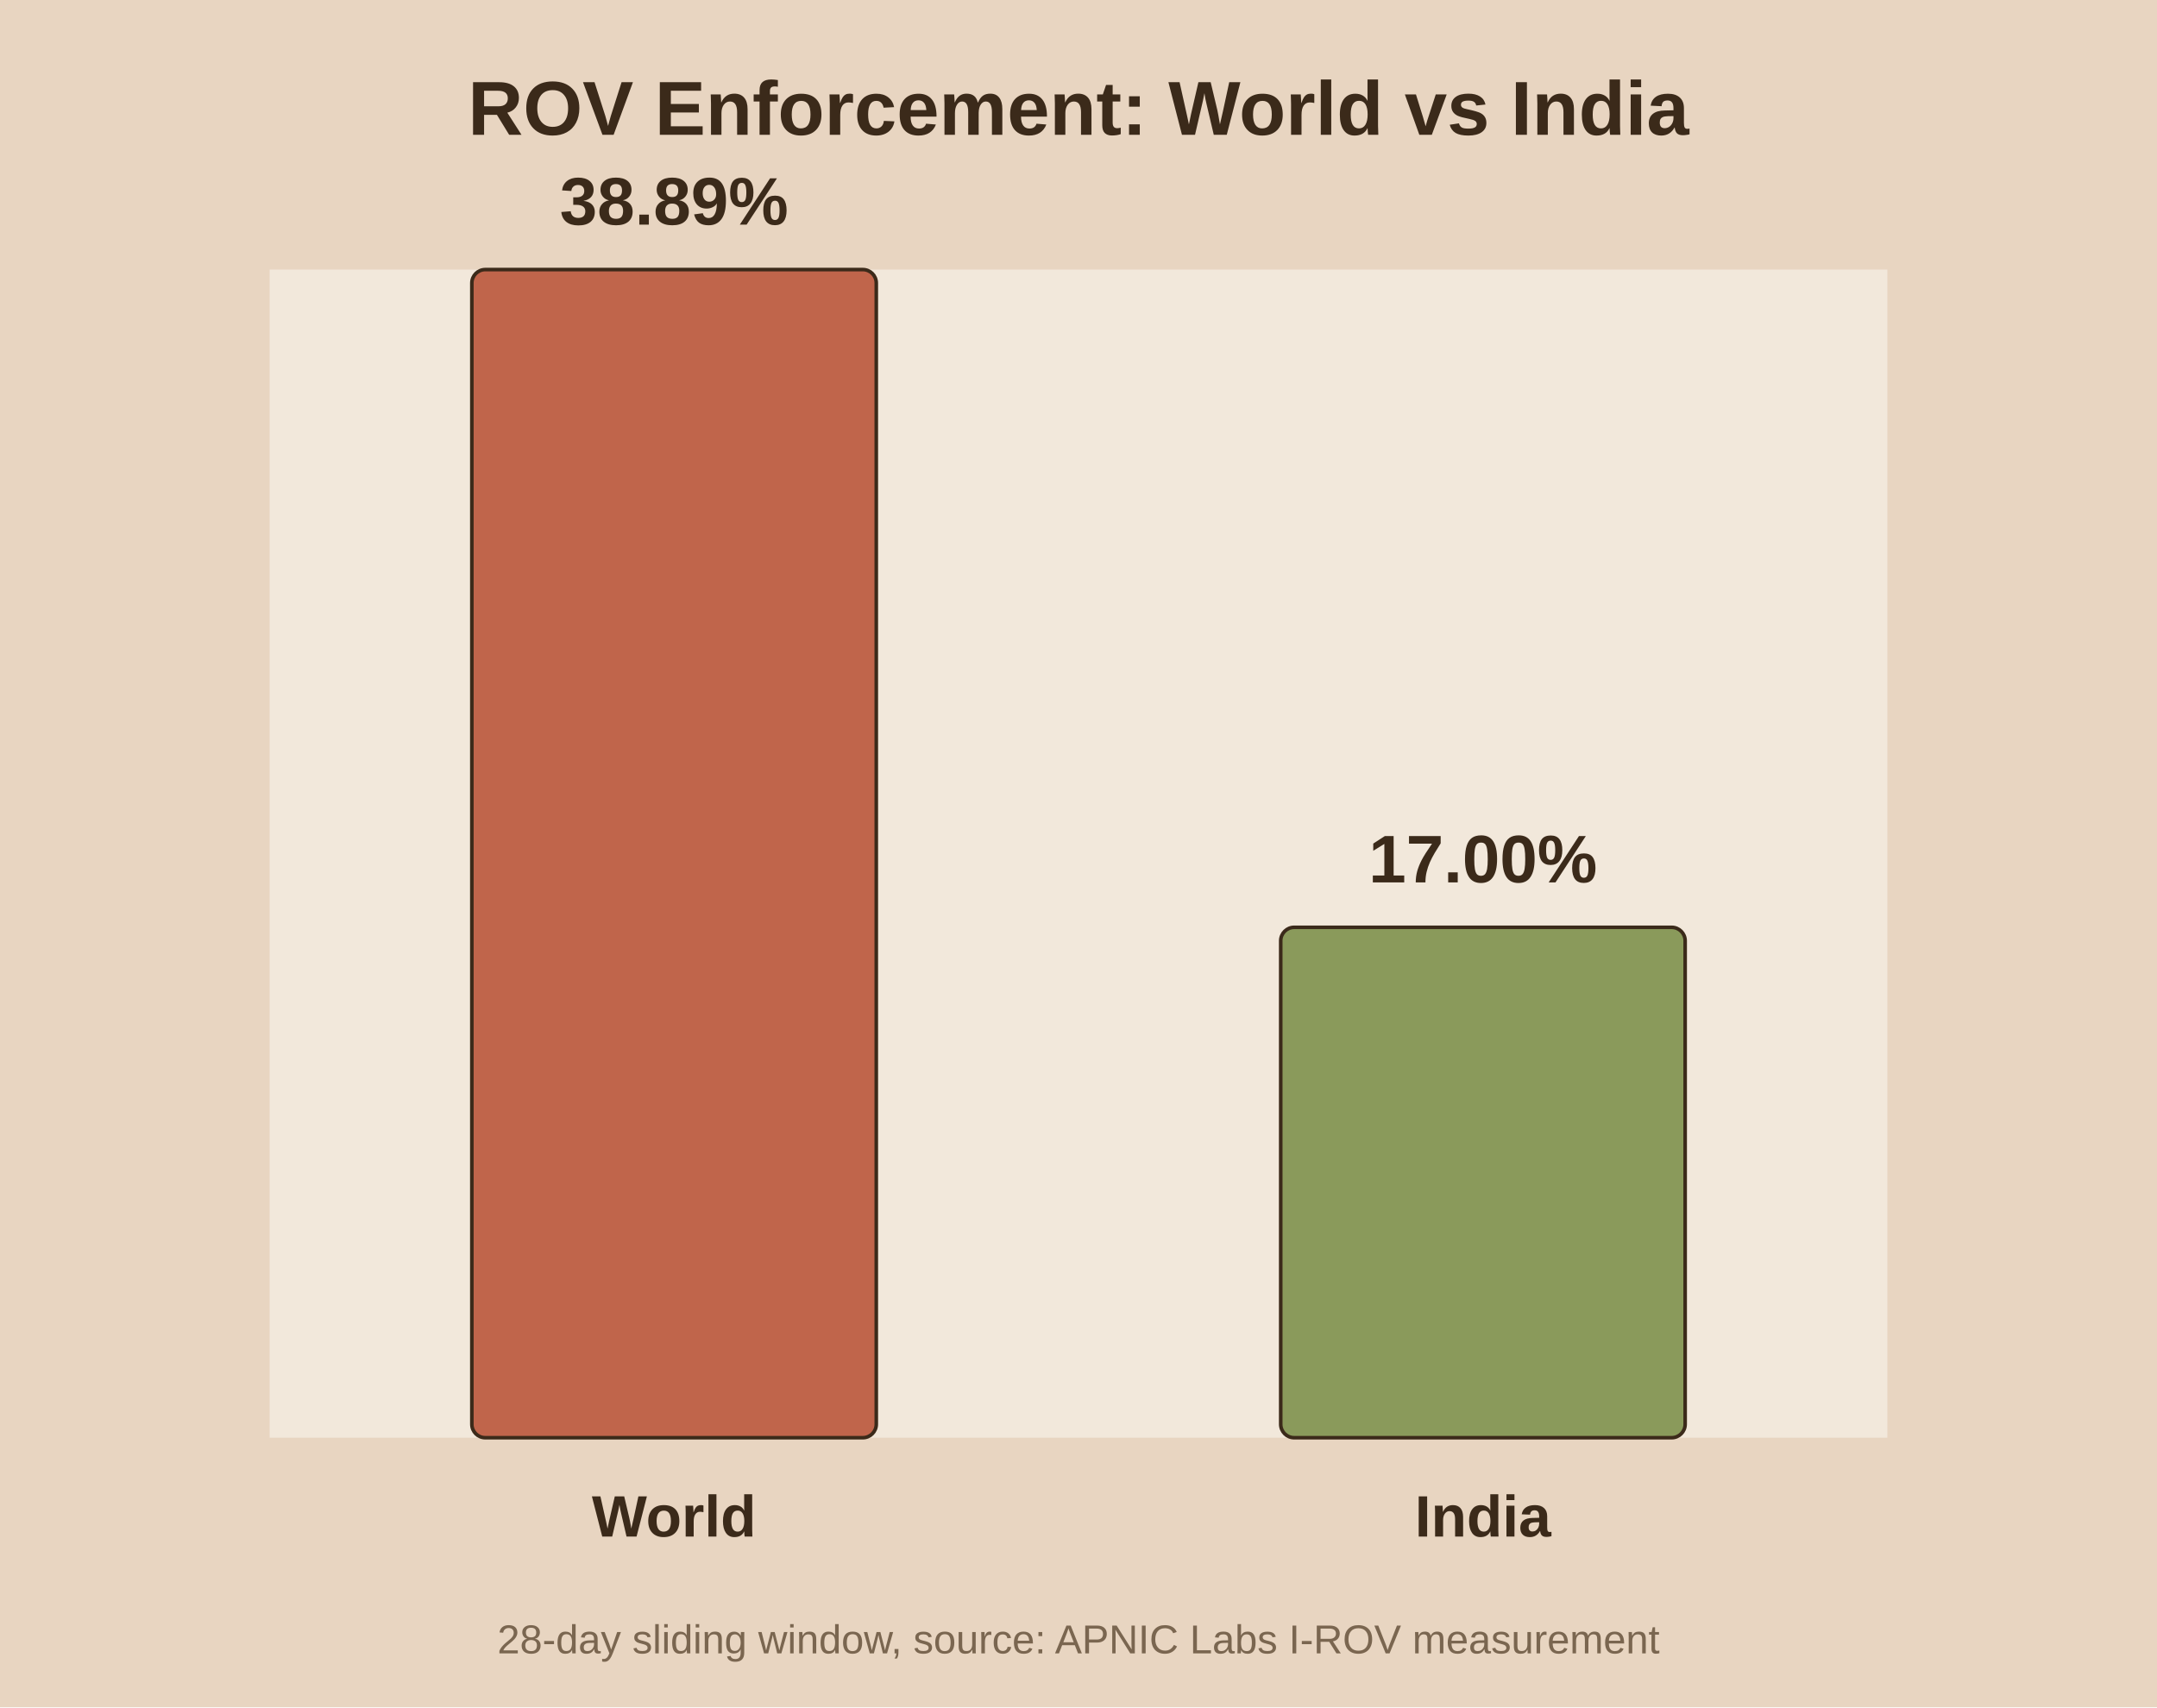
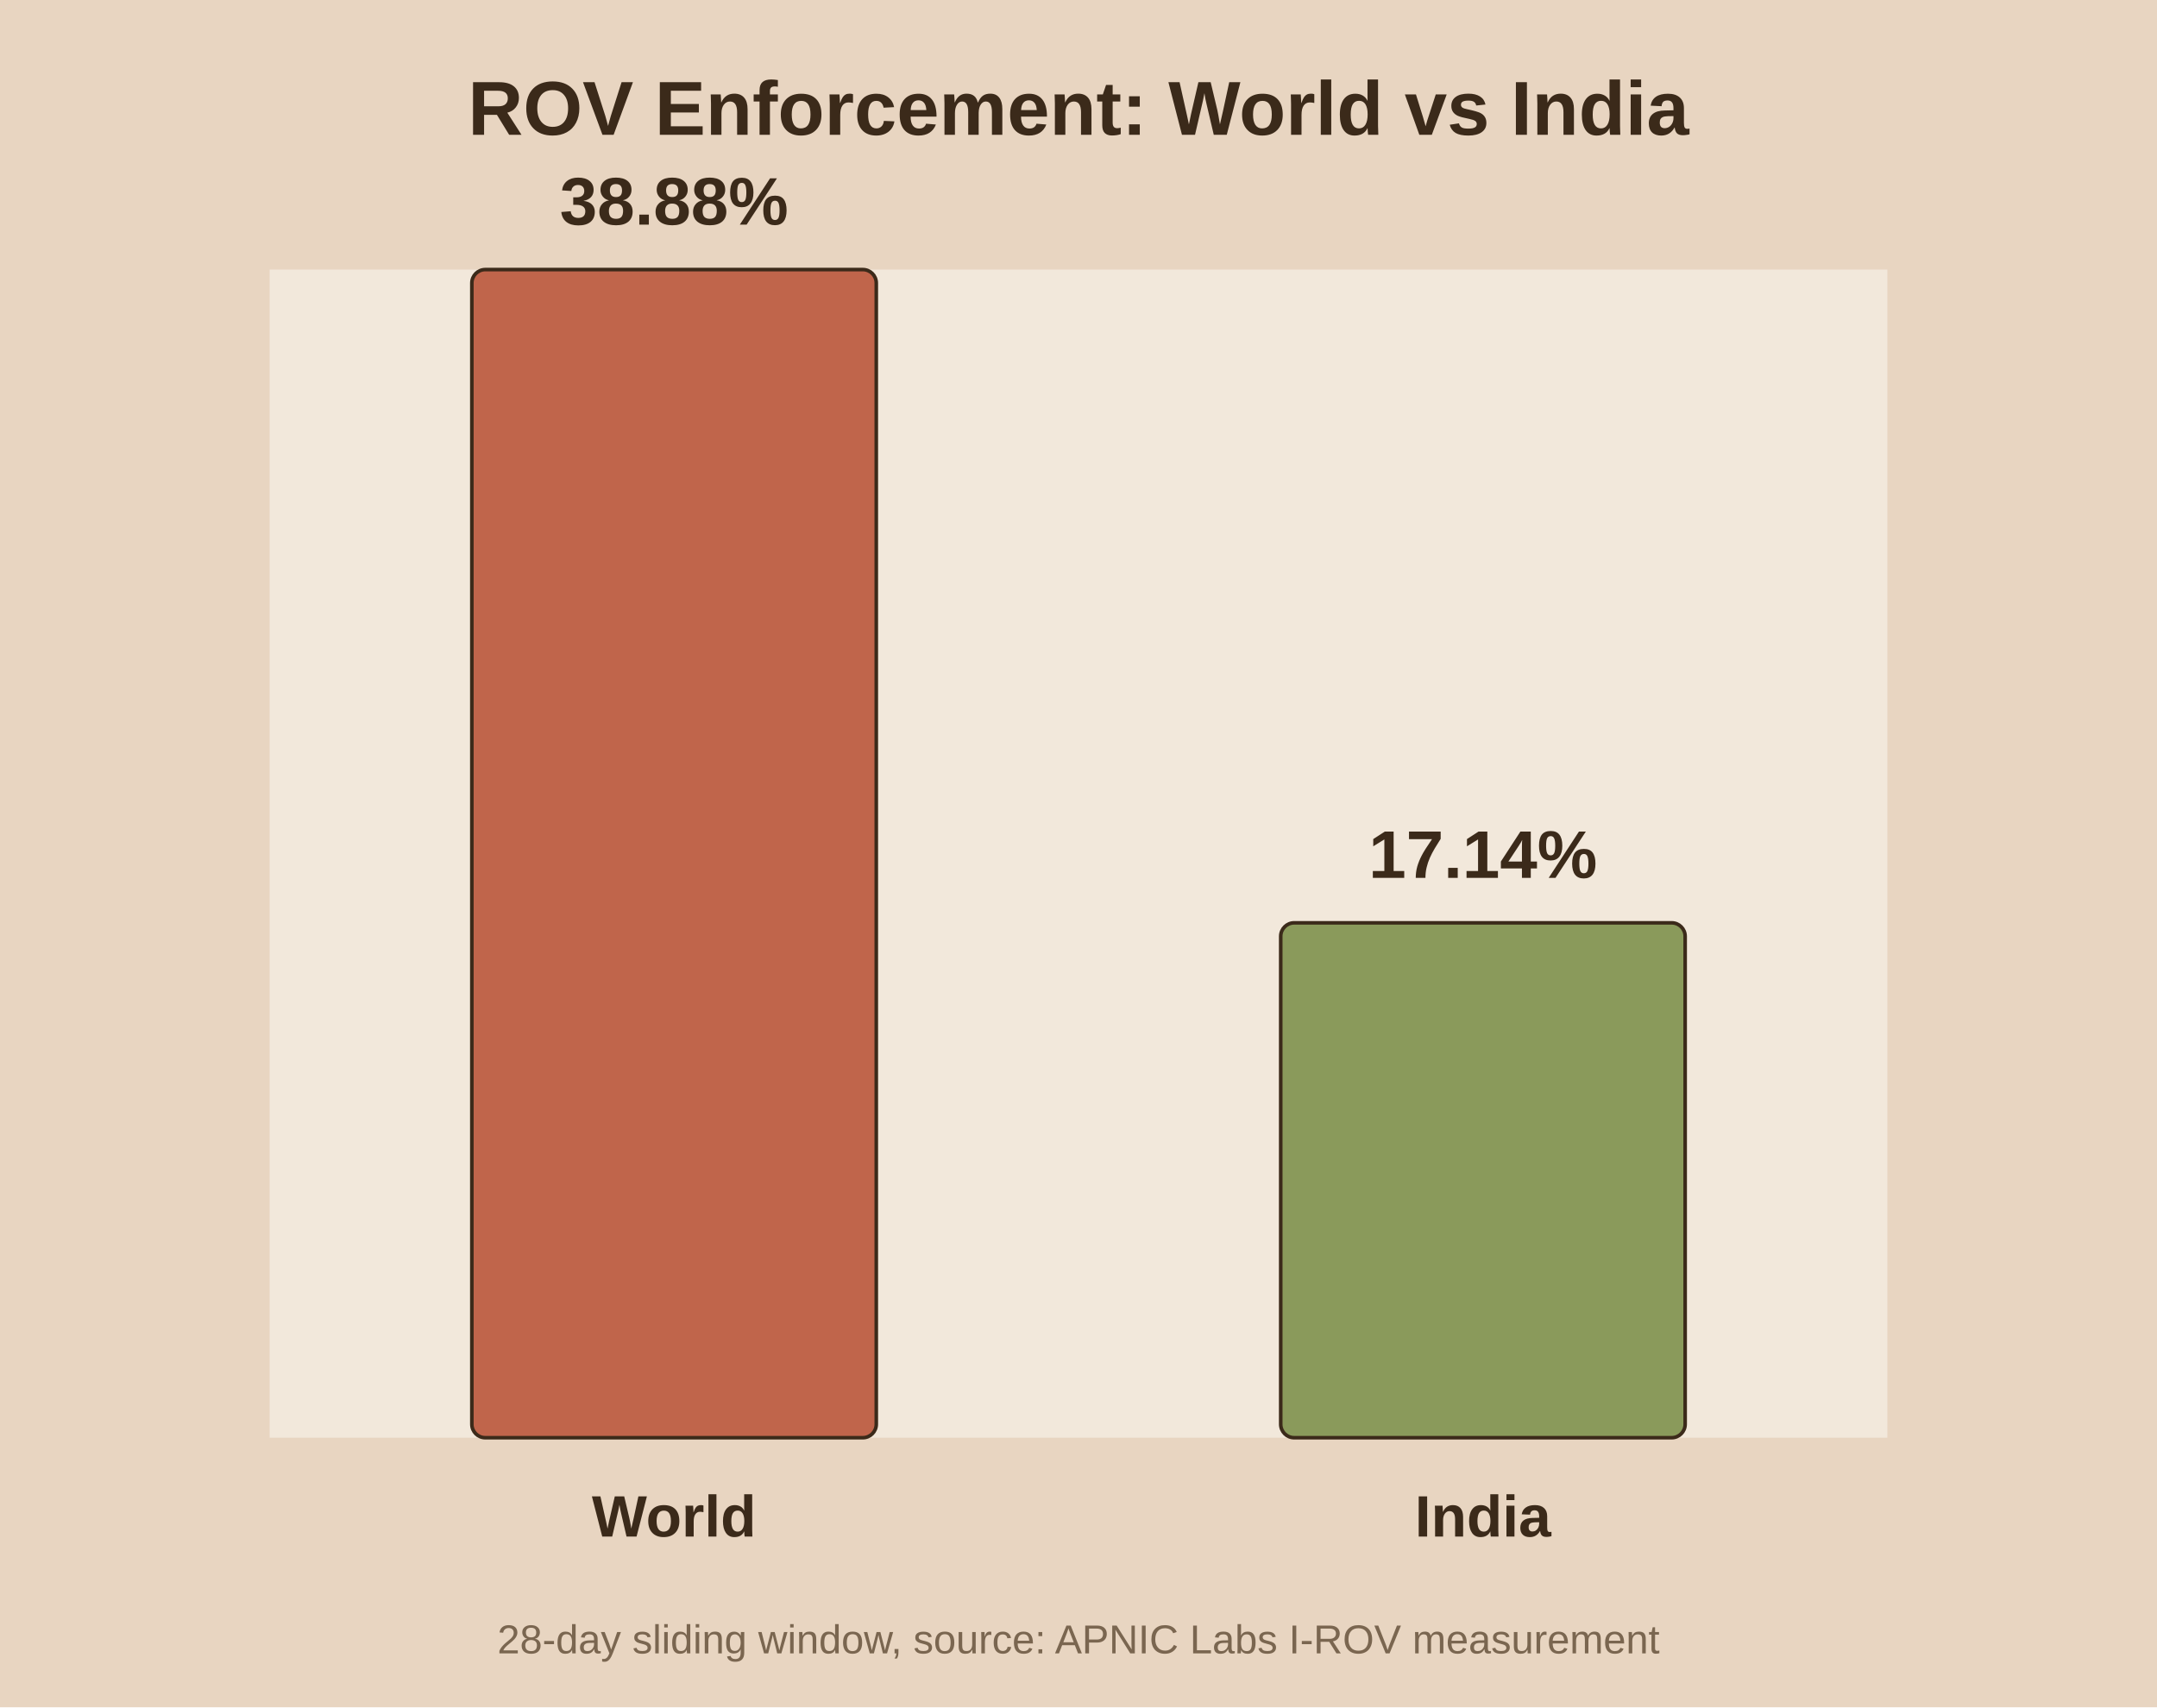
<svg xmlns="http://www.w3.org/2000/svg" viewBox="0 0 480 380">
  <rect width="480" height="380" fill="#e8d5c1" />
  <rect x="60" y="60" width="360" height="260" fill="#f2e8db" />
  <text x="240.0" y="30" text-anchor="middle" font-family="Arial" font-size="17" font-weight="bold" fill="#3b2a1a">ROV Enforcement: World vs India</text>
  <rect x="105.0" y="60.0" width="90.0" height="260.0" fill="#c0654b" stroke="#3b2a1a" stroke-width="0.8" rx="3" />
-   <text x="150.0" y="50.0" text-anchor="middle" font-family="Arial" font-size="15" font-weight="bold" fill="#3b2a1a">38.89%</text>
+   <text x="150.0" y="50.0" text-anchor="middle" font-family="Arial" font-size="15" font-weight="bold" fill="#3b2a1a">38.88%</text>
  <text x="150.0" y="342.0" text-anchor="middle" font-family="Arial" font-size="13" font-weight="bold" fill="#3b2a1a">World</text>
-   <rect x="285.0" y="206.4" width="90.0" height="113.6" fill="#8a9a5b" stroke="#3b2a1a" stroke-width="0.8" rx="3" />
-   <text x="330.0" y="196.4" text-anchor="middle" font-family="Arial" font-size="15" font-weight="bold" fill="#3b2a1a">17.00%</text>
+   <rect x="285.0" y="205.4" width="90.0" height="114.6" fill="#8a9a5b" stroke="#3b2a1a" stroke-width="0.8" rx="3" />
+   <text x="330.0" y="195.4" text-anchor="middle" font-family="Arial" font-size="15" font-weight="bold" fill="#3b2a1a">17.14%</text>
  <text x="330.0" y="342.0" text-anchor="middle" font-family="Arial" font-size="13" font-weight="bold" fill="#3b2a1a">India</text>
  <text x="240.0" y="368" text-anchor="middle" font-family="Arial" font-size="9" fill="#7a6650">28-day sliding window, source: APNIC Labs I-ROV measurement</text>
</svg>
